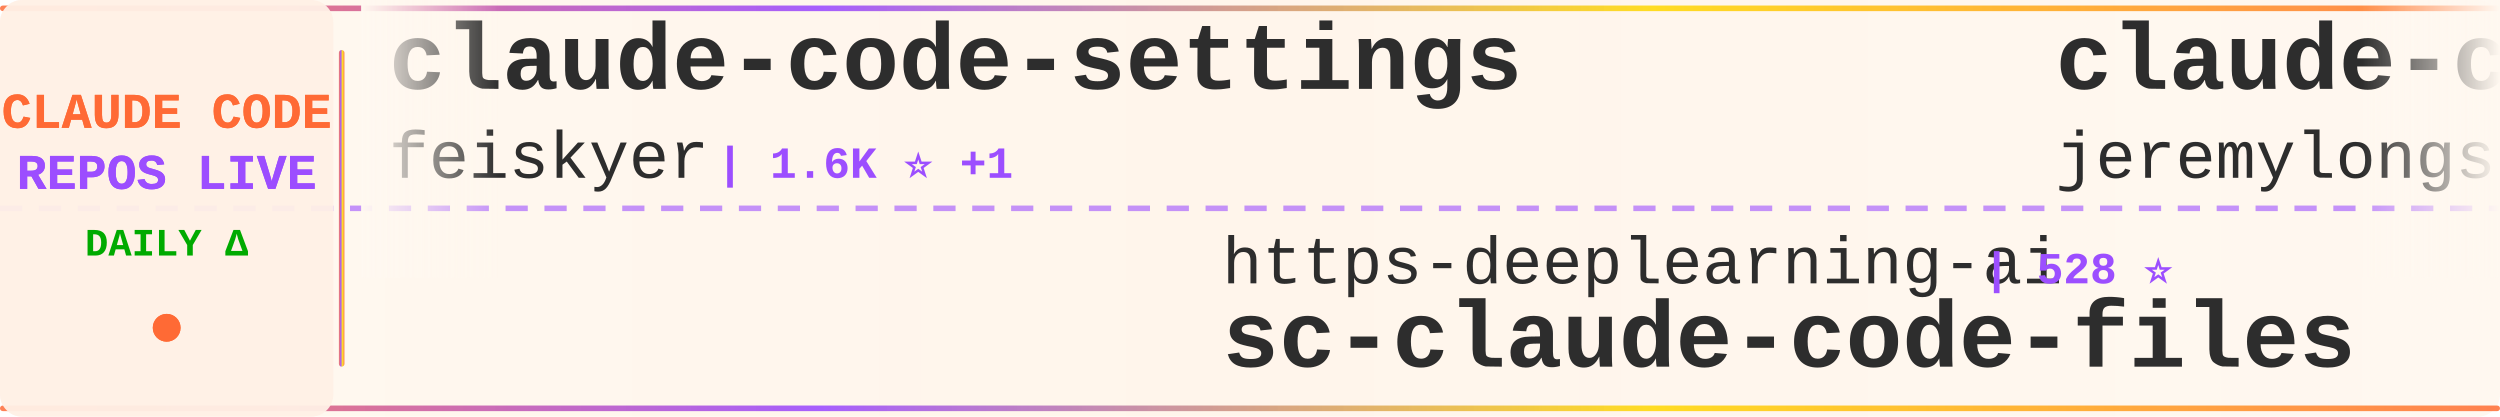
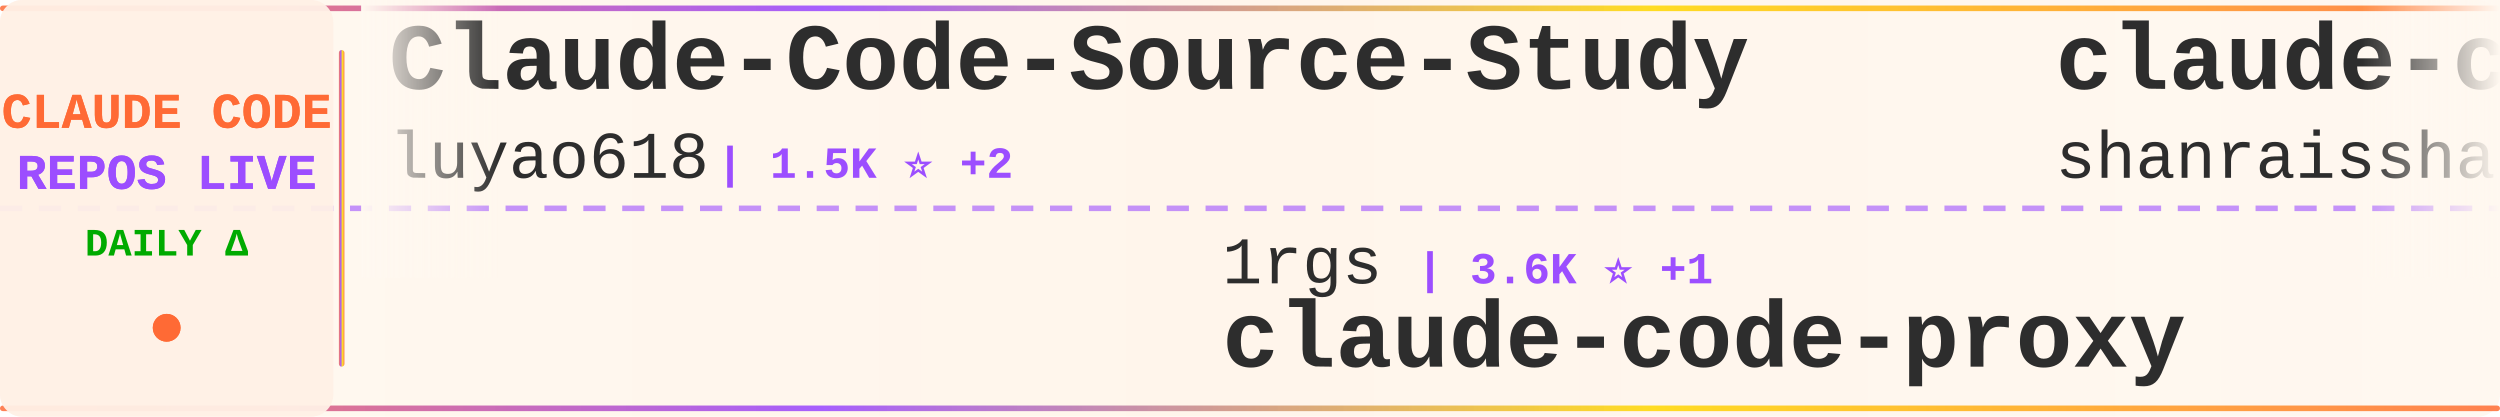
<svg xmlns="http://www.w3.org/2000/svg" width="900" height="150">
  <defs>
    <linearGradient id="tickerBg" x1="0%" y1="0%" x2="100%" y2="0%">
      <stop offset="0%" style="stop-color:#fff8f0;stop-opacity:0.98" />
      <stop offset="50%" style="stop-color:#fff5eb;stop-opacity:1" />
      <stop offset="100%" style="stop-color:#fff8f0;stop-opacity:0.98" />
    </linearGradient>
    <linearGradient id="borderGrad" x1="0%" y1="0%" x2="100%" y2="0%">
      <stop offset="0%" style="stop-color:#FF6B35;stop-opacity:0.85">
        <animate attributeName="stop-opacity" values="0.85;1;0.85" dur="2s" repeatCount="indefinite" />
      </stop>
      <stop offset="33%" style="stop-color:#9C4EFF;stop-opacity:0.9">
        <animate attributeName="stop-opacity" values="0.9;1;0.9" dur="2.2s" repeatCount="indefinite" />
      </stop>
      <stop offset="66%" style="stop-color:#FFD700;stop-opacity:0.85">
        <animate attributeName="stop-opacity" values="0.85;1;0.85" dur="1.8s" repeatCount="indefinite" />
      </stop>
      <stop offset="100%" style="stop-color:#FF6B35;stop-opacity:0.85">
        <animate attributeName="stop-opacity" values="0.85;1;0.85" dur="2s" repeatCount="indefinite" />
      </stop>
    </linearGradient>
    <filter id="textGlow">
      <feGaussianBlur stdDeviation="0.15" result="coloredBlur" />
      <feMerge>
        <feMergeNode in="coloredBlur" />
        <feMergeNode in="SourceGraphic" />
      </feMerge>
    </filter>
    <filter id="metricGlow">
      <feGaussianBlur stdDeviation="0.2" result="coloredBlur" />
      <feMerge>
        <feMergeNode in="coloredBlur" />
        <feMergeNode in="SourceGraphic" />
      </feMerge>
    </filter>
    <linearGradient id="leftFade" x1="0%" y1="0%" x2="100%" y2="0%">
      <stop offset="0%" style="stop-color:#fff8f0;stop-opacity:1" />
      <stop offset="100%" style="stop-color:#fff8f0;stop-opacity:0" />
    </linearGradient>
    <linearGradient id="rightFade" x1="0%" y1="0%" x2="100%" y2="0%">
      <stop offset="0%" style="stop-color:#fff8f0;stop-opacity:0" />
      <stop offset="100%" style="stop-color:#fff8f0;stop-opacity:1" />
    </linearGradient>
  </defs>
  <rect width="900" height="150" fill="url(#tickerBg)" rx="8" />
  <rect x="0" y="2" width="900" height="2" fill="url(#borderGrad)" rx="1" />
  <rect x="0" y="146" width="900" height="2" fill="url(#borderGrad)" rx="1" />
  <line x1="0" y1="75" x2="900" y2="75" stroke="#9C4EFF" stroke-width="2" stroke-dasharray="8 6" opacity="0.6" />
  <rect x="0" y="0" width="120" height="150" fill="#fff0e6" opacity="0.95" rx="8" />
  <text x="60" y="46" font-family="'Courier New', monospace" font-size="18" font-weight="bold" fill="#FF6B35" text-anchor="middle" filter="url(#textGlow)">
    CLAUDE CODE
  </text>
  <text x="60" y="68" font-family="'Courier New', monospace" font-size="18" font-weight="bold" fill="#9C4EFF" text-anchor="middle" filter="url(#textGlow)">
    REPOS LIVE
  </text>
  <text x="60" y="92" font-family="'Courier New', monospace" font-size="14" font-weight="bold" fill="#00aa00" text-anchor="middle">
    DAILY Δ
  </text>
  <circle cx="60" cy="118" r="5" fill="#FF6B35" filter="url(#metricGlow)">
    <animate attributeName="r" values="4;6;4" dur="1.5s" repeatCount="indefinite" />
    <animate attributeName="opacity" values="0.6;1;0.6" dur="1.5s" repeatCount="indefinite" />
  </circle>
  <rect x="122" y="18" width="2" height="114" fill="url(#borderGrad)" rx="1" />
  <clipPath id="tickerClip">
    <rect x="130" y="0" width="770" height="150" />
  </clipPath>
  <g clip-path="url(#tickerClip)">
    <g id="tickerItems">
      <animateTransform attributeName="transform" attributeType="XML" type="translate" from="0 0" to="-3000 0" dur="54s" repeatCount="indefinite" />
      <g transform="translate(0, 0)">
-         <text x="140" y="32" font-family="'Courier New', monospace" font-size="34" font-weight="bold" fill="#2d2d2d">claude-code-settings</text>
-         <text x="140" y="64" font-family="'Courier New', monospace" font-size="24" font-weight="normal" fill="#2d2d2d" opacity="1.0">feiskyer</text>
-         <text x="258" y="64" font-family="'Courier New', monospace" font-size="16" font-weight="bold" fill="#9C4EFF"> | 1.6K ⭐ +1</text>
+         <text x="140" y="32" font-family="'Courier New', monospace" font-size="34" font-weight="bold" fill="#2d2d2d">Claude-Code-Source-Study</text>
+         <text x="140" y="64" font-family="'Courier New', monospace" font-size="24" font-weight="normal" fill="#2d2d2d" opacity="1.0">luyao618</text>
+         <text x="258" y="64" font-family="'Courier New', monospace" font-size="16" font-weight="bold" fill="#9C4EFF"> | 1.5K ⭐ +2</text>
      </g>
      <g transform="translate(300, 0)">
+         <text x="140" y="102" font-family="'Courier New', monospace" font-size="24" font-weight="normal" fill="#2d2d2d" opacity="1.0">1rgs</text>
+         <text x="210" y="102" font-family="'Courier New', monospace" font-size="16" font-weight="bold" fill="#9C4EFF"> | 3.6K ⭐ +1</text>
+         <text x="140" y="132" font-family="'Courier New', monospace" font-size="34" font-weight="bold" fill="#2d2d2d">claude-code-proxy</text>
+       </g>
+       <g transform="translate(600, 0)">
+         <text x="140" y="32" font-family="'Courier New', monospace" font-size="34" font-weight="bold" fill="#2d2d2d">claude-code-best-practic...</text>
+         <text x="140" y="64" font-family="'Courier New', monospace" font-size="24" font-weight="normal" fill="#2d2d2d" opacity="1.0">shanraisshan</text>
+         <text x="306" y="64" font-family="'Courier New', monospace" font-size="16" font-weight="bold" fill="#9C4EFF"> | 58.0K ⭐ +149</text>
+       </g>
+       <g transform="translate(900, 0)">
        <text x="140" y="102" font-family="'Courier New', monospace" font-size="24" font-weight="normal" fill="#2d2d2d" opacity="1.0">https-deeplearning-ai</text>
        <text x="414" y="102" font-family="'Courier New', monospace" font-size="16" font-weight="bold" fill="#9C4EFF"> | 528 ⭐</text>
        <text x="140" y="132" font-family="'Courier New', monospace" font-size="34" font-weight="bold" fill="#2d2d2d">sc-claude-code-files</text>
      </g>
-       <g transform="translate(600, 0)">
-         <text x="140" y="32" font-family="'Courier New', monospace" font-size="34" font-weight="bold" fill="#2d2d2d">claude-code-plugins-plus...</text>
-         <text x="140" y="64" font-family="'Courier New', monospace" font-size="24" font-weight="normal" fill="#2d2d2d" opacity="1.0">jeremylongshore</text>
-         <text x="342" y="64" font-family="'Courier New', monospace" font-size="16" font-weight="bold" fill="#9C4EFF"> | 2.4K ⭐ +7</text>
-       </g>
-       <g transform="translate(900, 0)">
-         <text x="140" y="102" font-family="'Courier New', monospace" font-size="24" font-weight="normal" fill="#2d2d2d" opacity="1.0">edmund-io</text>
-         <text x="270" y="102" font-family="'Courier New', monospace" font-size="16" font-weight="bold" fill="#9C4EFF"> | 1.5K ⭐ +2</text>
-         <text x="140" y="132" font-family="'Courier New', monospace" font-size="34" font-weight="bold" fill="#2d2d2d">edmunds-claude-code</text>
-       </g>
      <g transform="translate(1200, 0)">
-         <text x="140" y="32" font-family="'Courier New', monospace" font-size="34" font-weight="bold" fill="#2d2d2d">ClaudeCodeAgents</text>
-         <text x="140" y="64" font-family="'Courier New', monospace" font-size="24" font-weight="normal" fill="#2d2d2d" opacity="1.0">darcyegb</text>
-         <text x="258" y="64" font-family="'Courier New', monospace" font-size="16" font-weight="bold" fill="#9C4EFF"> | 727 ⭐ +2</text>
+         <text x="140" y="32" font-family="'Courier New', monospace" font-size="34" font-weight="bold" fill="#2d2d2d">claude-code-hooks-master...</text>
+         <text x="140" y="64" font-family="'Courier New', monospace" font-size="24" font-weight="normal" fill="#2d2d2d" opacity="1.0">disler</text>
+         <text x="234" y="64" font-family="'Courier New', monospace" font-size="16" font-weight="bold" fill="#9C4EFF"> | 3.8K ⭐ +4</text>
      </g>
      <g transform="translate(1500, 0)">
-         <text x="140" y="102" font-family="'Courier New', monospace" font-size="24" font-weight="normal" fill="#2d2d2d" opacity="1.0">zstmfhy</text>
-         <text x="246" y="102" font-family="'Courier New', monospace" font-size="16" font-weight="bold" fill="#9C4EFF"> | 190 ⭐</text>
-         <text x="140" y="132" font-family="'Courier New', monospace" font-size="34" font-weight="bold" fill="#2d2d2d">Claude-code</text>
+         <text x="140" y="102" font-family="'Courier New', monospace" font-size="24" font-weight="normal" fill="#2d2d2d" opacity="1.0">catlog22</text>
+         <text x="258" y="102" font-family="'Courier New', monospace" font-size="16" font-weight="bold" fill="#9C4EFF"> | 2.1K ⭐ +3</text>
+         <text x="140" y="132" font-family="'Courier New', monospace" font-size="34" font-weight="bold" fill="#2d2d2d">Claude-Code-Workflow</text>
      </g>
      <g transform="translate(1800, 0)">
-         <text x="140" y="32" font-family="'Courier New', monospace" font-size="34" font-weight="bold" fill="#2d2d2d">claude-code-harness</text>
-         <text x="140" y="64" font-family="'Courier New', monospace" font-size="24" font-weight="normal" fill="#2d2d2d" opacity="1.0">Chachamaru127</text>
-         <text x="318" y="64" font-family="'Courier New', monospace" font-size="16" font-weight="bold" fill="#9C4EFF"> | 2.8K ⭐ +21</text>
+         <text x="140" y="32" font-family="'Courier New', monospace" font-size="34" font-weight="bold" fill="#2d2d2d">claude_codex_bridge</text>
+         <text x="140" y="64" font-family="'Courier New', monospace" font-size="24" font-weight="normal" fill="#2d2d2d" opacity="1.0">SeemSeam</text>
+         <text x="258" y="64" font-family="'Courier New', monospace" font-size="16" font-weight="bold" fill="#9C4EFF"> | 3.0K ⭐ +16</text>
      </g>
      <g transform="translate(2100, 0)">
-         <text x="140" y="102" font-family="'Courier New', monospace" font-size="24" font-weight="normal" fill="#2d2d2d" opacity="1.0">alejandrobalderas</text>
-         <text x="366" y="102" font-family="'Courier New', monospace" font-size="16" font-weight="bold" fill="#9C4EFF"> | 2.2K ⭐ +3</text>
-         <text x="140" y="132" font-family="'Courier New', monospace" font-size="34" font-weight="bold" fill="#2d2d2d">claude-code-from-source</text>
+         <text x="140" y="102" font-family="'Courier New', monospace" font-size="24" font-weight="normal" fill="#2d2d2d" opacity="1.0">huangserva</text>
+         <text x="282" y="102" font-family="'Courier New', monospace" font-size="16" font-weight="bold" fill="#9C4EFF"> | 604 ⭐</text>
+         <text x="140" y="132" font-family="'Courier New', monospace" font-size="34" font-weight="bold" fill="#2d2d2d">claude-code-cli</text>
      </g>
      <g transform="translate(2400, 0)">
-         <text x="140" y="32" font-family="'Courier New', monospace" font-size="34" font-weight="bold" fill="#2d2d2d">claude-code-base-action</text>
-         <text x="140" y="64" font-family="'Courier New', monospace" font-size="24" font-weight="normal" fill="#2d2d2d" opacity="1.0">anthropics</text>
-         <text x="282" y="64" font-family="'Courier New', monospace" font-size="16" font-weight="bold" fill="#9C4EFF"> | 880 ⭐ +2</text>
+         <text x="140" y="32" font-family="'Courier New', monospace" font-size="34" font-weight="bold" fill="#2d2d2d">claude-code-showcase</text>
+         <text x="140" y="64" font-family="'Courier New', monospace" font-size="24" font-weight="normal" fill="#2d2d2d" opacity="1.0">ChrisWiles</text>
+         <text x="282" y="64" font-family="'Courier New', monospace" font-size="16" font-weight="bold" fill="#9C4EFF"> | 6.0K ⭐ +6</text>
      </g>
      <g transform="translate(2700, 0)">
-         <text x="140" y="102" font-family="'Courier New', monospace" font-size="24" font-weight="normal" fill="#2d2d2d" opacity="1.0">disler</text>
-         <text x="234" y="102" font-family="'Courier New', monospace" font-size="16" font-weight="bold" fill="#9C4EFF"> | 1.4K ⭐ +2</text>
-         <text x="140" y="132" font-family="'Courier New', monospace" font-size="34" font-weight="bold" fill="#2d2d2d">pi-vs-claude-code</text>
+         <text x="140" y="102" font-family="'Courier New', monospace" font-size="24" font-weight="normal" fill="#2d2d2d" opacity="1.0">Alishahryar1</text>
+         <text x="306" y="102" font-family="'Courier New', monospace" font-size="16" font-weight="bold" fill="#9C4EFF"> | 34.9K ⭐ +264</text>
+         <text x="140" y="132" font-family="'Courier New', monospace" font-size="34" font-weight="bold" fill="#2d2d2d">free-claude-code</text>
      </g>
      <g transform="translate(3000, 0)">
-         <text x="140" y="32" font-family="'Courier New', monospace" font-size="34" font-weight="bold" fill="#2d2d2d">claude-code-settings</text>
-         <text x="140" y="64" font-family="'Courier New', monospace" font-size="24" font-weight="normal" fill="#2d2d2d" opacity="1.0">feiskyer</text>
-         <text x="258" y="64" font-family="'Courier New', monospace" font-size="16" font-weight="bold" fill="#9C4EFF"> | 1.6K ⭐ +1</text>
+         <text x="140" y="32" font-family="'Courier New', monospace" font-size="34" font-weight="bold" fill="#2d2d2d">Claude-Code-Source-Study</text>
+         <text x="140" y="64" font-family="'Courier New', monospace" font-size="24" font-weight="normal" fill="#2d2d2d" opacity="1.0">luyao618</text>
+         <text x="258" y="64" font-family="'Courier New', monospace" font-size="16" font-weight="bold" fill="#9C4EFF"> | 1.5K ⭐ +2</text>
      </g>
      <g transform="translate(3300, 0)">
+         <text x="140" y="102" font-family="'Courier New', monospace" font-size="24" font-weight="normal" fill="#2d2d2d" opacity="1.0">1rgs</text>
+         <text x="210" y="102" font-family="'Courier New', monospace" font-size="16" font-weight="bold" fill="#9C4EFF"> | 3.6K ⭐ +1</text>
+         <text x="140" y="132" font-family="'Courier New', monospace" font-size="34" font-weight="bold" fill="#2d2d2d">claude-code-proxy</text>
+       </g>
+       <g transform="translate(3600, 0)">
+         <text x="140" y="32" font-family="'Courier New', monospace" font-size="34" font-weight="bold" fill="#2d2d2d">claude-code-best-practic...</text>
+         <text x="140" y="64" font-family="'Courier New', monospace" font-size="24" font-weight="normal" fill="#2d2d2d" opacity="1.0">shanraisshan</text>
+         <text x="306" y="64" font-family="'Courier New', monospace" font-size="16" font-weight="bold" fill="#9C4EFF"> | 58.0K ⭐ +149</text>
+       </g>
+       <g transform="translate(3900, 0)">
        <text x="140" y="102" font-family="'Courier New', monospace" font-size="24" font-weight="normal" fill="#2d2d2d" opacity="1.0">https-deeplearning-ai</text>
        <text x="414" y="102" font-family="'Courier New', monospace" font-size="16" font-weight="bold" fill="#9C4EFF"> | 528 ⭐</text>
        <text x="140" y="132" font-family="'Courier New', monospace" font-size="34" font-weight="bold" fill="#2d2d2d">sc-claude-code-files</text>
-       </g>
-       <g transform="translate(3600, 0)">
-         <text x="140" y="32" font-family="'Courier New', monospace" font-size="34" font-weight="bold" fill="#2d2d2d">claude-code-plugins-plus...</text>
-         <text x="140" y="64" font-family="'Courier New', monospace" font-size="24" font-weight="normal" fill="#2d2d2d" opacity="1.0">jeremylongshore</text>
-         <text x="342" y="64" font-family="'Courier New', monospace" font-size="16" font-weight="bold" fill="#9C4EFF"> | 2.4K ⭐ +7</text>
-       </g>
-       <g transform="translate(3900, 0)">
-         <text x="140" y="102" font-family="'Courier New', monospace" font-size="24" font-weight="normal" fill="#2d2d2d" opacity="1.0">edmund-io</text>
-         <text x="270" y="102" font-family="'Courier New', monospace" font-size="16" font-weight="bold" fill="#9C4EFF"> | 1.5K ⭐ +2</text>
-         <text x="140" y="132" font-family="'Courier New', monospace" font-size="34" font-weight="bold" fill="#2d2d2d">edmunds-claude-code</text>
      </g>
    </g>
  </g>
  <rect x="130" y="0" width="50" height="100" fill="url(#leftFade)" />
  <rect x="850" y="0" width="50" height="100" fill="url(#rightFade)" />
</svg>
